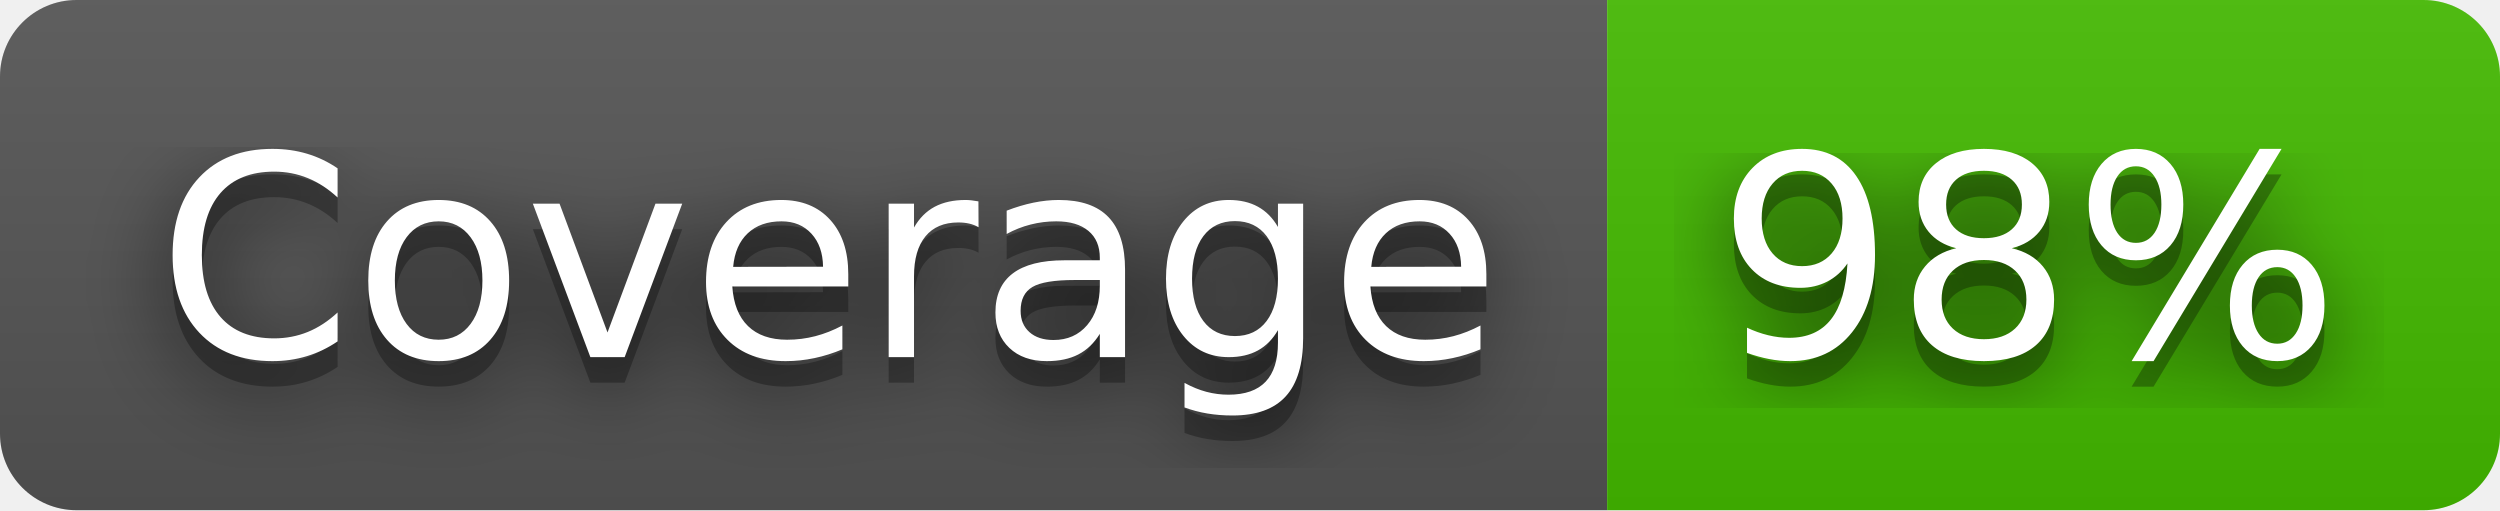
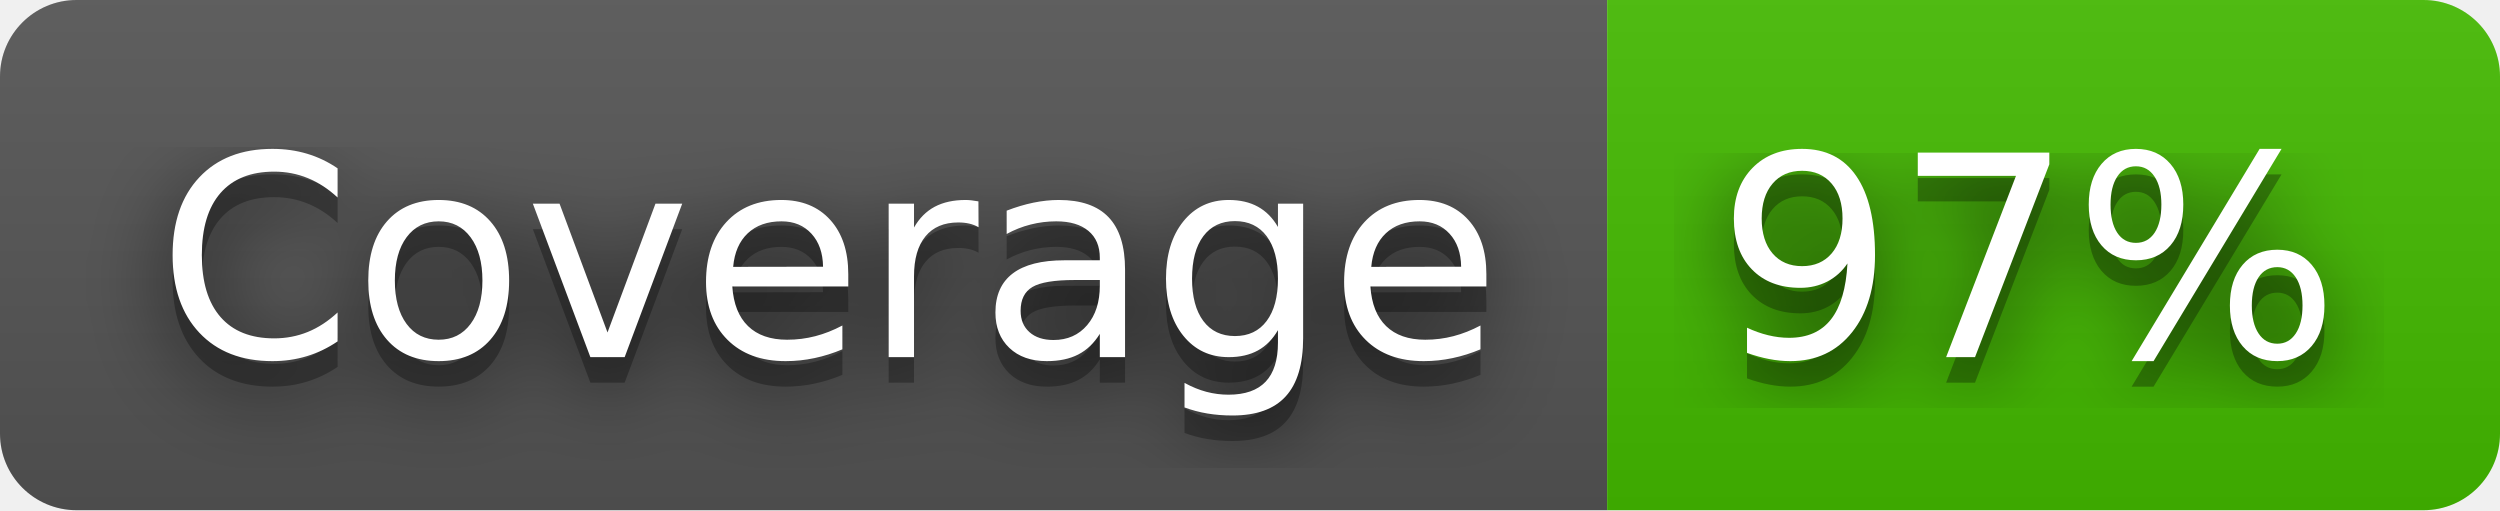
- <svg xmlns="http://www.w3.org/2000/svg" width="98" height="20" role="img" aria-label="Coverage: 98%">
+ <svg xmlns="http://www.w3.org/2000/svg" width="98" height="20" role="img" aria-label="Coverage: 97%">
  <filter id="blur">
    <feGaussianBlur stdDeviation="16" />
  </filter>
  <linearGradient id="s" x2="0" y2="100%">
    <stop offset="0" stop-color="#bbb" stop-opacity=".1" />
    <stop offset="1" stop-opacity=".1" />
  </linearGradient>
  <clipPath id="r">
    <rect width="98" height="20" rx="3" />
  </clipPath>
  <g clip-path="url(#r)">
    <rect width="63" height="20" fill="#555" />
    <rect x="63" width="35" height="20" fill="#4b0" />
    <rect width="98" height="20" fill="url(#s)" />
  </g>
  <g fill="#fff" text-anchor="middle" font-family="Verdana,Geneva,DejaVu Sans,sans-serif" text-rendering="geometricPrecision" font-size="110">
    <g transform="scale(.1)">
      <g aria-hidden="true" fill="#010101">
        <text x="325" y="150" fill-opacity=".8" filter="url(#blur)" textLength="530">Coverage</text>
        <text x="325" y="150" fill-opacity=".3" textLength="530">Coverage</text>
      </g>
      <text x="325" y="140" textLength="530">Coverage</text>
    </g>
    <g transform="scale(.1)">
      <g aria-hidden="true" fill="#010101">
-         <text x="795" y="150" fill-opacity=".8" filter="url(#blur)" textLength="250">98%</text>
-         <text x="795" y="150" fill-opacity=".3" textLength="250">98%</text>
+         <text x="795" y="150" fill-opacity=".8" filter="url(#blur)" textLength="250">97%</text>
+         <text x="795" y="150" fill-opacity=".3" textLength="250">97%</text>
      </g>
-       <text x="795" y="140" textLength="250">98%</text>
+       <text x="795" y="140" textLength="250">97%</text>
    </g>
  </g>
</svg>
